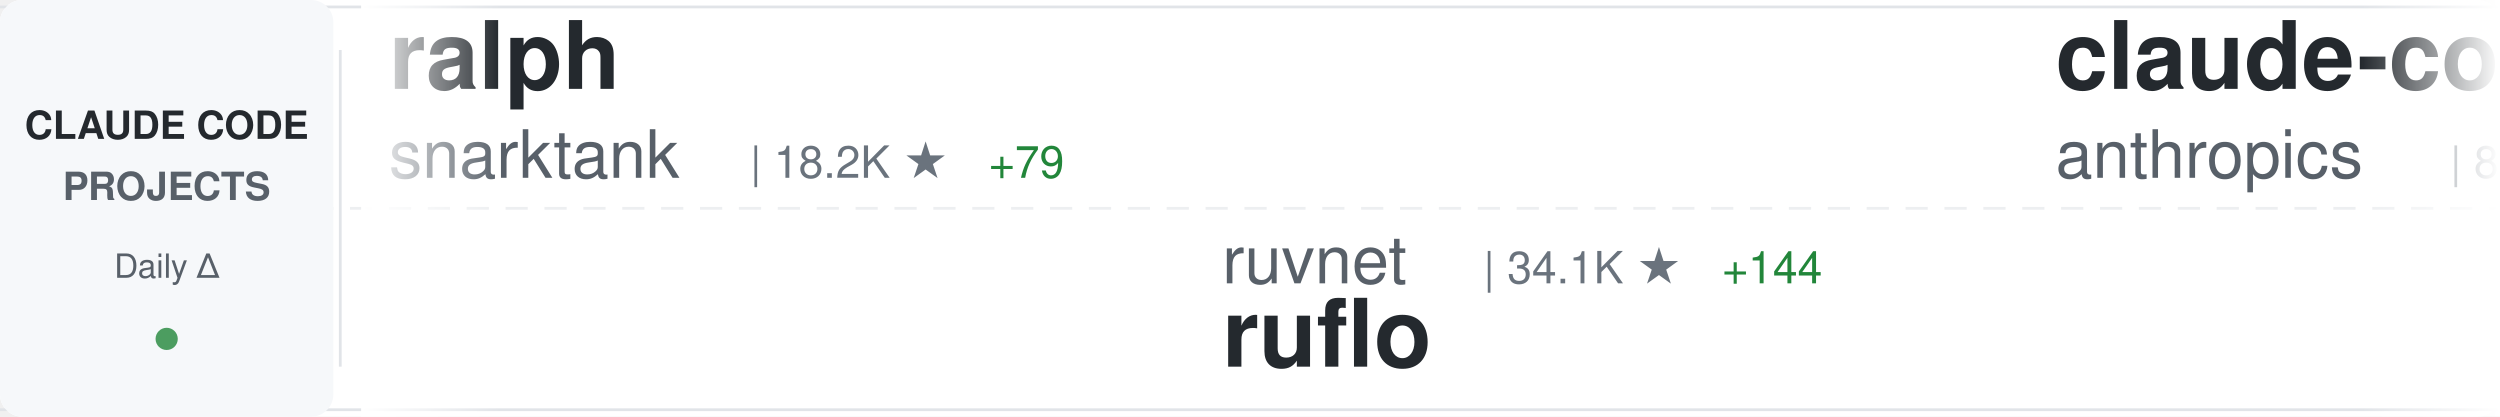
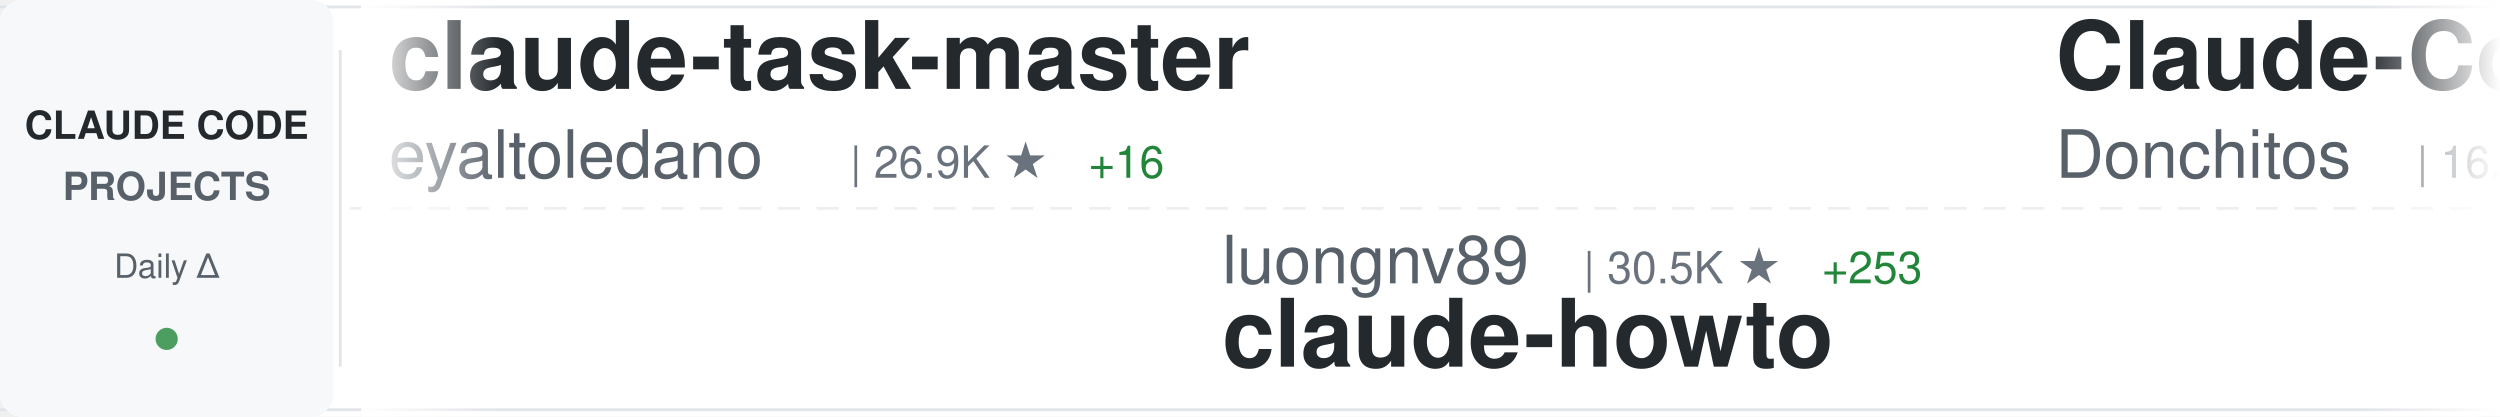
<svg xmlns="http://www.w3.org/2000/svg" width="900" height="150">
  <defs>
    <linearGradient id="awesomeLeftFade" x1="0%" y1="0%" x2="100%" y2="0%">
      <stop offset="0%" style="stop-color:#ffffff;stop-opacity:1" />
      <stop offset="100%" style="stop-color:#ffffff;stop-opacity:0" />
    </linearGradient>
    <linearGradient id="awesomeRightFade" x1="0%" y1="0%" x2="100%" y2="0%">
      <stop offset="0%" style="stop-color:#ffffff;stop-opacity:0" />
      <stop offset="100%" style="stop-color:#ffffff;stop-opacity:1" />
    </linearGradient>
  </defs>
  <rect width="900" height="150" fill="#ffffff" rx="8" />
  <rect x="0" y="2" width="900" height="1" fill="#e1e4e8" />
  <rect x="0" y="147" width="900" height="1" fill="#e1e4e8" />
  <line x1="0" y1="75" x2="900" y2="75" stroke="#e1e4e8" stroke-width="1" stroke-dasharray="8 6" opacity="0.6" />
  <rect x="0" y="0" width="120" height="150" fill="#f6f8fa" rx="8" />
  <text x="60" y="50" font-family="-apple-system, BlinkMacSystemFont, 'Segoe UI', Helvetica, Arial, sans-serif" font-size="14" font-weight="600" fill="#24292e" text-anchor="middle">CLAUDE CODE</text>
  <text x="60" y="72" font-family="-apple-system, BlinkMacSystemFont, 'Segoe UI', Helvetica, Arial, sans-serif" font-size="14" font-weight="600" fill="#586069" text-anchor="middle">PROJECTS</text>
  <text x="60" y="100" font-family="-apple-system, BlinkMacSystemFont, 'Segoe UI', Helvetica, Arial, sans-serif" font-size="12" font-weight="500" fill="#586069" text-anchor="middle">Daily Δ</text>
  <circle cx="60" cy="122" r="4" fill="#22863a" opacity="0.8" />
  <rect x="122" y="18" width="1" height="114" fill="#e1e4e8" />
  <clipPath id="awesomeTickerClip">
    <rect x="130" y="0" width="770" height="150" />
  </clipPath>
  <g clip-path="url(#awesomeTickerClip)">
    <g id="awesomeTickerItems">
      <animateTransform attributeName="transform" attributeType="XML" type="translate" from="0 0" to="-3000 0" dur="54s" repeatCount="indefinite" />
      <g transform="translate(0, 0)">
-         <text x="140" y="32" font-family="-apple-system, BlinkMacSystemFont, 'Segoe UI', Helvetica, Arial, sans-serif" font-size="34" font-weight="600" fill="#24292e">ralph</text>
-         <text x="140" y="64" font-family="-apple-system, BlinkMacSystemFont, 'Segoe UI', Helvetica, Arial, sans-serif" font-size="24" font-weight="400" fill="#586069">snarktank</text>
-         <text x="270" y="64" font-family="-apple-system, BlinkMacSystemFont, 'Segoe UI', Helvetica, Arial, sans-serif" font-size="16" font-weight="500" fill="#6a737d">| 18.2K ★</text>
-         <text x="356" y="64" font-family="-apple-system, BlinkMacSystemFont, 'Segoe UI', Helvetica, Arial, sans-serif" font-size="16" font-weight="500" fill="#22863a"> +79</text>
+         <text x="140" y="32" font-family="-apple-system, BlinkMacSystemFont, 'Segoe UI', Helvetica, Arial, sans-serif" font-size="34" font-weight="600" fill="#24292e">claude-task-master</text>
+         <text x="140" y="64" font-family="-apple-system, BlinkMacSystemFont, 'Segoe UI', Helvetica, Arial, sans-serif" font-size="24" font-weight="400" fill="#586069">eyaltoledano</text>
+         <text x="306" y="64" font-family="-apple-system, BlinkMacSystemFont, 'Segoe UI', Helvetica, Arial, sans-serif" font-size="16" font-weight="500" fill="#6a737d">| 26.9K ★</text>
+         <text x="392" y="64" font-family="-apple-system, BlinkMacSystemFont, 'Segoe UI', Helvetica, Arial, sans-serif" font-size="16" font-weight="500" fill="#22863a"> +16</text>
      </g>
      <g transform="translate(300, 0)">
-         <text x="140" y="102" font-family="-apple-system, BlinkMacSystemFont, 'Segoe UI', Helvetica, Arial, sans-serif" font-size="24" font-weight="400" fill="#586069">ruvnet</text>
-         <text x="234" y="102" font-family="-apple-system, BlinkMacSystemFont, 'Segoe UI', Helvetica, Arial, sans-serif" font-size="16" font-weight="500" fill="#6a737d">| 34.1K ★</text>
-         <text x="320" y="102" font-family="-apple-system, BlinkMacSystemFont, 'Segoe UI', Helvetica, Arial, sans-serif" font-size="16" font-weight="500" fill="#22863a"> +144</text>
-         <text x="140" y="132" font-family="-apple-system, BlinkMacSystemFont, 'Segoe UI', Helvetica, Arial, sans-serif" font-size="34" font-weight="600" fill="#24292e">ruflo</text>
+         <text x="140" y="102" font-family="-apple-system, BlinkMacSystemFont, 'Segoe UI', Helvetica, Arial, sans-serif" font-size="24" font-weight="400" fill="#586069">luongnv89</text>
+         <text x="270" y="102" font-family="-apple-system, BlinkMacSystemFont, 'Segoe UI', Helvetica, Arial, sans-serif" font-size="16" font-weight="500" fill="#6a737d">| 30.5K ★</text>
+         <text x="356" y="102" font-family="-apple-system, BlinkMacSystemFont, 'Segoe UI', Helvetica, Arial, sans-serif" font-size="16" font-weight="500" fill="#22863a"> +253</text>
+         <text x="140" y="132" font-family="-apple-system, BlinkMacSystemFont, 'Segoe UI', Helvetica, Arial, sans-serif" font-size="34" font-weight="600" fill="#24292e">claude-howto</text>
      </g>
      <g transform="translate(600, 0)">
-         <text x="140" y="32" font-family="-apple-system, BlinkMacSystemFont, 'Segoe UI', Helvetica, Arial, sans-serif" font-size="34" font-weight="600" fill="#24292e">claude-code-base-action</text>
-         <text x="140" y="64" font-family="-apple-system, BlinkMacSystemFont, 'Segoe UI', Helvetica, Arial, sans-serif" font-size="24" font-weight="400" fill="#586069">anthropics</text>
-         <text x="282" y="64" font-family="-apple-system, BlinkMacSystemFont, 'Segoe UI', Helvetica, Arial, sans-serif" font-size="16" font-weight="500" fill="#6a737d">| 803 ★</text>
-         <text x="350" y="64" font-family="-apple-system, BlinkMacSystemFont, 'Segoe UI', Helvetica, Arial, sans-serif" font-size="16" font-weight="500" fill="#22863a"> +1</text>
+         <text x="140" y="32" font-family="-apple-system, BlinkMacSystemFont, 'Segoe UI', Helvetica, Arial, sans-serif" font-size="34" font-weight="600" fill="#24292e">Claude-Code-Game-Studios</text>
+         <text x="140" y="64" font-family="-apple-system, BlinkMacSystemFont, 'Segoe UI', Helvetica, Arial, sans-serif" font-size="24" font-weight="400" fill="#586069">Donchitos</text>
+         <text x="270" y="64" font-family="-apple-system, BlinkMacSystemFont, 'Segoe UI', Helvetica, Arial, sans-serif" font-size="16" font-weight="500" fill="#6a737d">| 16.8K ★</text>
+         <text x="356" y="64" font-family="-apple-system, BlinkMacSystemFont, 'Segoe UI', Helvetica, Arial, sans-serif" font-size="16" font-weight="500" fill="#22863a"> +137</text>
      </g>
      <g transform="translate(900, 0)">
-         <text x="140" y="102" font-family="-apple-system, BlinkMacSystemFont, 'Segoe UI', Helvetica, Arial, sans-serif" font-size="24" font-weight="400" fill="#586069">liuup</text>
-         <text x="222" y="102" font-family="-apple-system, BlinkMacSystemFont, 'Segoe UI', Helvetica, Arial, sans-serif" font-size="16" font-weight="500" fill="#6a737d">| 2.1K ★</text>
-         <text x="299" y="102" font-family="-apple-system, BlinkMacSystemFont, 'Segoe UI', Helvetica, Arial, sans-serif" font-size="16" font-weight="500" fill="#22863a"> +33</text>
-         <text x="140" y="132" font-family="-apple-system, BlinkMacSystemFont, 'Segoe UI', Helvetica, Arial, sans-serif" font-size="34" font-weight="600" fill="#24292e">claude-code-analysis</text>
+         <text x="140" y="102" font-family="-apple-system, BlinkMacSystemFont, 'Segoe UI', Helvetica, Arial, sans-serif" font-size="24" font-weight="400" fill="#586069">andrew-kramer-inno</text>
+         <text x="378" y="102" font-family="-apple-system, BlinkMacSystemFont, 'Segoe UI', Helvetica, Arial, sans-serif" font-size="16" font-weight="500" fill="#6a737d">| 581 ★</text>
+         <text x="140" y="132" font-family="-apple-system, BlinkMacSystemFont, 'Segoe UI', Helvetica, Arial, sans-serif" font-size="34" font-weight="600" fill="#24292e">claude-code-source-build</text>
      </g>
      <g transform="translate(1200, 0)">
-         <text x="140" y="32" font-family="-apple-system, BlinkMacSystemFont, 'Segoe UI', Helvetica, Arial, sans-serif" font-size="34" font-weight="600" fill="#24292e">claude-code-spec-workflo...</text>
-         <text x="140" y="64" font-family="-apple-system, BlinkMacSystemFont, 'Segoe UI', Helvetica, Arial, sans-serif" font-size="24" font-weight="400" fill="#586069">Pimzino</text>
-         <text x="246" y="64" font-family="-apple-system, BlinkMacSystemFont, 'Segoe UI', Helvetica, Arial, sans-serif" font-size="16" font-weight="500" fill="#6a737d">| 3.7K ★</text>
-         <text x="323" y="64" font-family="-apple-system, BlinkMacSystemFont, 'Segoe UI', Helvetica, Arial, sans-serif" font-size="16" font-weight="500" fill="#22863a"> +3</text>
+         <text x="140" y="32" font-family="-apple-system, BlinkMacSystemFont, 'Segoe UI', Helvetica, Arial, sans-serif" font-size="34" font-weight="600" fill="#24292e">claude-code-tudou</text>
+         <text x="140" y="64" font-family="-apple-system, BlinkMacSystemFont, 'Segoe UI', Helvetica, Arial, sans-serif" font-size="24" font-weight="400" fill="#586069">AICoderTudou</text>
+         <text x="306" y="64" font-family="-apple-system, BlinkMacSystemFont, 'Segoe UI', Helvetica, Arial, sans-serif" font-size="16" font-weight="500" fill="#6a737d">| 496 ★</text>
      </g>
      <g transform="translate(1500, 0)">
-         <text x="140" y="102" font-family="-apple-system, BlinkMacSystemFont, 'Segoe UI', Helvetica, Arial, sans-serif" font-size="24" font-weight="400" fill="#586069">freestylefly</text>
-         <text x="306" y="102" font-family="-apple-system, BlinkMacSystemFont, 'Segoe UI', Helvetica, Arial, sans-serif" font-size="16" font-weight="500" fill="#6a737d">| 125 ★</text>
-         <text x="140" y="132" font-family="-apple-system, BlinkMacSystemFont, 'Segoe UI', Helvetica, Arial, sans-serif" font-size="34" font-weight="600" fill="#24292e">claude-code</text>
+         <text x="140" y="102" font-family="-apple-system, BlinkMacSystemFont, 'Segoe UI', Helvetica, Arial, sans-serif" font-size="24" font-weight="400" fill="#586069">chauncygu</text>
+         <text x="270" y="102" font-family="-apple-system, BlinkMacSystemFont, 'Segoe UI', Helvetica, Arial, sans-serif" font-size="16" font-weight="500" fill="#6a737d">| 2.3K ★</text>
+         <text x="347" y="102" font-family="-apple-system, BlinkMacSystemFont, 'Segoe UI', Helvetica, Arial, sans-serif" font-size="16" font-weight="500" fill="#22863a"> +13</text>
+         <text x="140" y="132" font-family="-apple-system, BlinkMacSystemFont, 'Segoe UI', Helvetica, Arial, sans-serif" font-size="34" font-weight="600" fill="#24292e">collection-claude-code-s...</text>
      </g>
      <g transform="translate(1800, 0)">
-         <text x="140" y="32" font-family="-apple-system, BlinkMacSystemFont, 'Segoe UI', Helvetica, Arial, sans-serif" font-size="34" font-weight="600" fill="#24292e">claude-code-proxy</text>
-         <text x="140" y="64" font-family="-apple-system, BlinkMacSystemFont, 'Segoe UI', Helvetica, Arial, sans-serif" font-size="24" font-weight="400" fill="#586069">fuergaosi233</text>
-         <text x="306" y="64" font-family="-apple-system, BlinkMacSystemFont, 'Segoe UI', Helvetica, Arial, sans-serif" font-size="16" font-weight="500" fill="#6a737d">| 2.5K ★</text>
+         <text x="140" y="32" font-family="-apple-system, BlinkMacSystemFont, 'Segoe UI', Helvetica, Arial, sans-serif" font-size="34" font-weight="600" fill="#24292e">claude-code-pm-course</text>
+         <text x="140" y="64" font-family="-apple-system, BlinkMacSystemFont, 'Segoe UI', Helvetica, Arial, sans-serif" font-size="24" font-weight="400" fill="#586069">carlvellotti</text>
+         <text x="306" y="64" font-family="-apple-system, BlinkMacSystemFont, 'Segoe UI', Helvetica, Arial, sans-serif" font-size="16" font-weight="500" fill="#6a737d">| 1.9K ★</text>
        <text x="383" y="64" font-family="-apple-system, BlinkMacSystemFont, 'Segoe UI', Helvetica, Arial, sans-serif" font-size="16" font-weight="500" fill="#22863a"> +4</text>
      </g>
      <g transform="translate(2100, 0)">
-         <text x="140" y="102" font-family="-apple-system, BlinkMacSystemFont, 'Segoe UI', Helvetica, Arial, sans-serif" font-size="24" font-weight="400" fill="#586069">hangsman</text>
-         <text x="258" y="102" font-family="-apple-system, BlinkMacSystemFont, 'Segoe UI', Helvetica, Arial, sans-serif" font-size="16" font-weight="500" fill="#6a737d">| 763 ★</text>
-         <text x="326" y="102" font-family="-apple-system, BlinkMacSystemFont, 'Segoe UI', Helvetica, Arial, sans-serif" font-size="16" font-weight="500" fill="#22863a"> +1</text>
-         <text x="140" y="132" font-family="-apple-system, BlinkMacSystemFont, 'Segoe UI', Helvetica, Arial, sans-serif" font-size="34" font-weight="600" fill="#24292e">claude-code-source</text>
+         <text x="140" y="102" font-family="-apple-system, BlinkMacSystemFont, 'Segoe UI', Helvetica, Arial, sans-serif" font-size="24" font-weight="400" fill="#586069">Onewon</text>
+         <text x="234" y="102" font-family="-apple-system, BlinkMacSystemFont, 'Segoe UI', Helvetica, Arial, sans-serif" font-size="16" font-weight="500" fill="#6a737d">| 179 ★</text>
+         <text x="140" y="132" font-family="-apple-system, BlinkMacSystemFont, 'Segoe UI', Helvetica, Arial, sans-serif" font-size="34" font-weight="600" fill="#24292e">claude-code</text>
      </g>
      <g transform="translate(2400, 0)">
-         <text x="140" y="32" font-family="-apple-system, BlinkMacSystemFont, 'Segoe UI', Helvetica, Arial, sans-serif" font-size="34" font-weight="600" fill="#24292e">learn-claude-code</text>
-         <text x="140" y="64" font-family="-apple-system, BlinkMacSystemFont, 'Segoe UI', Helvetica, Arial, sans-serif" font-size="24" font-weight="400" fill="#586069">shareAI-lab</text>
-         <text x="294" y="64" font-family="-apple-system, BlinkMacSystemFont, 'Segoe UI', Helvetica, Arial, sans-serif" font-size="16" font-weight="500" fill="#6a737d">| 57.6K ★</text>
-         <text x="380" y="64" font-family="-apple-system, BlinkMacSystemFont, 'Segoe UI', Helvetica, Arial, sans-serif" font-size="16" font-weight="500" fill="#22863a"> +213</text>
+         <text x="140" y="32" font-family="-apple-system, BlinkMacSystemFont, 'Segoe UI', Helvetica, Arial, sans-serif" font-size="34" font-weight="600" fill="#24292e">claude-code</text>
+         <text x="140" y="64" font-family="-apple-system, BlinkMacSystemFont, 'Segoe UI', Helvetica, Arial, sans-serif" font-size="24" font-weight="400" fill="#586069">xorespesp</text>
+         <text x="270" y="64" font-family="-apple-system, BlinkMacSystemFont, 'Segoe UI', Helvetica, Arial, sans-serif" font-size="16" font-weight="500" fill="#6a737d">| 219 ★</text>
      </g>
      <g transform="translate(2700, 0)">
-         <text x="140" y="102" font-family="-apple-system, BlinkMacSystemFont, 'Segoe UI', Helvetica, Arial, sans-serif" font-size="24" font-weight="400" fill="#586069">sugyan</text>
-         <text x="234" y="102" font-family="-apple-system, BlinkMacSystemFont, 'Segoe UI', Helvetica, Arial, sans-serif" font-size="16" font-weight="500" fill="#6a737d">| 1.1K ★</text>
-         <text x="311" y="102" font-family="-apple-system, BlinkMacSystemFont, 'Segoe UI', Helvetica, Arial, sans-serif" font-size="16" font-weight="500" fill="#22863a"> +5</text>
-         <text x="140" y="132" font-family="-apple-system, BlinkMacSystemFont, 'Segoe UI', Helvetica, Arial, sans-serif" font-size="34" font-weight="600" fill="#24292e">claude-code-webui</text>
+         <text x="140" y="102" font-family="-apple-system, BlinkMacSystemFont, 'Segoe UI', Helvetica, Arial, sans-serif" font-size="24" font-weight="400" fill="#586069">Alishahryar1</text>
+         <text x="306" y="102" font-family="-apple-system, BlinkMacSystemFont, 'Segoe UI', Helvetica, Arial, sans-serif" font-size="16" font-weight="500" fill="#6a737d">| 19.1K ★</text>
+         <text x="392" y="102" font-family="-apple-system, BlinkMacSystemFont, 'Segoe UI', Helvetica, Arial, sans-serif" font-size="16" font-weight="500" fill="#22863a"> +666</text>
+         <text x="140" y="132" font-family="-apple-system, BlinkMacSystemFont, 'Segoe UI', Helvetica, Arial, sans-serif" font-size="34" font-weight="600" fill="#24292e">free-claude-code</text>
      </g>
      <g transform="translate(3000, 0)">
-         <text x="140" y="32" font-family="-apple-system, BlinkMacSystemFont, 'Segoe UI', Helvetica, Arial, sans-serif" font-size="34" font-weight="600" fill="#24292e">ralph</text>
-         <text x="140" y="64" font-family="-apple-system, BlinkMacSystemFont, 'Segoe UI', Helvetica, Arial, sans-serif" font-size="24" font-weight="400" fill="#586069">snarktank</text>
-         <text x="270" y="64" font-family="-apple-system, BlinkMacSystemFont, 'Segoe UI', Helvetica, Arial, sans-serif" font-size="16" font-weight="500" fill="#6a737d">| 18.2K ★</text>
-         <text x="356" y="64" font-family="-apple-system, BlinkMacSystemFont, 'Segoe UI', Helvetica, Arial, sans-serif" font-size="16" font-weight="500" fill="#22863a"> +79</text>
+         <text x="140" y="32" font-family="-apple-system, BlinkMacSystemFont, 'Segoe UI', Helvetica, Arial, sans-serif" font-size="34" font-weight="600" fill="#24292e">claude-task-master</text>
+         <text x="140" y="64" font-family="-apple-system, BlinkMacSystemFont, 'Segoe UI', Helvetica, Arial, sans-serif" font-size="24" font-weight="400" fill="#586069">eyaltoledano</text>
+         <text x="306" y="64" font-family="-apple-system, BlinkMacSystemFont, 'Segoe UI', Helvetica, Arial, sans-serif" font-size="16" font-weight="500" fill="#6a737d">| 26.9K ★</text>
+         <text x="392" y="64" font-family="-apple-system, BlinkMacSystemFont, 'Segoe UI', Helvetica, Arial, sans-serif" font-size="16" font-weight="500" fill="#22863a"> +16</text>
      </g>
      <g transform="translate(3300, 0)">
-         <text x="140" y="102" font-family="-apple-system, BlinkMacSystemFont, 'Segoe UI', Helvetica, Arial, sans-serif" font-size="24" font-weight="400" fill="#586069">ruvnet</text>
-         <text x="234" y="102" font-family="-apple-system, BlinkMacSystemFont, 'Segoe UI', Helvetica, Arial, sans-serif" font-size="16" font-weight="500" fill="#6a737d">| 34.1K ★</text>
-         <text x="320" y="102" font-family="-apple-system, BlinkMacSystemFont, 'Segoe UI', Helvetica, Arial, sans-serif" font-size="16" font-weight="500" fill="#22863a"> +144</text>
-         <text x="140" y="132" font-family="-apple-system, BlinkMacSystemFont, 'Segoe UI', Helvetica, Arial, sans-serif" font-size="34" font-weight="600" fill="#24292e">ruflo</text>
+         <text x="140" y="102" font-family="-apple-system, BlinkMacSystemFont, 'Segoe UI', Helvetica, Arial, sans-serif" font-size="24" font-weight="400" fill="#586069">luongnv89</text>
+         <text x="270" y="102" font-family="-apple-system, BlinkMacSystemFont, 'Segoe UI', Helvetica, Arial, sans-serif" font-size="16" font-weight="500" fill="#6a737d">| 30.5K ★</text>
+         <text x="356" y="102" font-family="-apple-system, BlinkMacSystemFont, 'Segoe UI', Helvetica, Arial, sans-serif" font-size="16" font-weight="500" fill="#22863a"> +253</text>
+         <text x="140" y="132" font-family="-apple-system, BlinkMacSystemFont, 'Segoe UI', Helvetica, Arial, sans-serif" font-size="34" font-weight="600" fill="#24292e">claude-howto</text>
      </g>
      <g transform="translate(3600, 0)">
-         <text x="140" y="32" font-family="-apple-system, BlinkMacSystemFont, 'Segoe UI', Helvetica, Arial, sans-serif" font-size="34" font-weight="600" fill="#24292e">claude-code-base-action</text>
-         <text x="140" y="64" font-family="-apple-system, BlinkMacSystemFont, 'Segoe UI', Helvetica, Arial, sans-serif" font-size="24" font-weight="400" fill="#586069">anthropics</text>
-         <text x="282" y="64" font-family="-apple-system, BlinkMacSystemFont, 'Segoe UI', Helvetica, Arial, sans-serif" font-size="16" font-weight="500" fill="#6a737d">| 803 ★</text>
-         <text x="350" y="64" font-family="-apple-system, BlinkMacSystemFont, 'Segoe UI', Helvetica, Arial, sans-serif" font-size="16" font-weight="500" fill="#22863a"> +1</text>
+         <text x="140" y="32" font-family="-apple-system, BlinkMacSystemFont, 'Segoe UI', Helvetica, Arial, sans-serif" font-size="34" font-weight="600" fill="#24292e">Claude-Code-Game-Studios</text>
+         <text x="140" y="64" font-family="-apple-system, BlinkMacSystemFont, 'Segoe UI', Helvetica, Arial, sans-serif" font-size="24" font-weight="400" fill="#586069">Donchitos</text>
+         <text x="270" y="64" font-family="-apple-system, BlinkMacSystemFont, 'Segoe UI', Helvetica, Arial, sans-serif" font-size="16" font-weight="500" fill="#6a737d">| 16.8K ★</text>
+         <text x="356" y="64" font-family="-apple-system, BlinkMacSystemFont, 'Segoe UI', Helvetica, Arial, sans-serif" font-size="16" font-weight="500" fill="#22863a"> +137</text>
      </g>
      <g transform="translate(3900, 0)">
-         <text x="140" y="102" font-family="-apple-system, BlinkMacSystemFont, 'Segoe UI', Helvetica, Arial, sans-serif" font-size="24" font-weight="400" fill="#586069">liuup</text>
-         <text x="222" y="102" font-family="-apple-system, BlinkMacSystemFont, 'Segoe UI', Helvetica, Arial, sans-serif" font-size="16" font-weight="500" fill="#6a737d">| 2.1K ★</text>
-         <text x="299" y="102" font-family="-apple-system, BlinkMacSystemFont, 'Segoe UI', Helvetica, Arial, sans-serif" font-size="16" font-weight="500" fill="#22863a"> +33</text>
-         <text x="140" y="132" font-family="-apple-system, BlinkMacSystemFont, 'Segoe UI', Helvetica, Arial, sans-serif" font-size="34" font-weight="600" fill="#24292e">claude-code-analysis</text>
+         <text x="140" y="102" font-family="-apple-system, BlinkMacSystemFont, 'Segoe UI', Helvetica, Arial, sans-serif" font-size="24" font-weight="400" fill="#586069">andrew-kramer-inno</text>
+         <text x="378" y="102" font-family="-apple-system, BlinkMacSystemFont, 'Segoe UI', Helvetica, Arial, sans-serif" font-size="16" font-weight="500" fill="#6a737d">| 581 ★</text>
+         <text x="140" y="132" font-family="-apple-system, BlinkMacSystemFont, 'Segoe UI', Helvetica, Arial, sans-serif" font-size="34" font-weight="600" fill="#24292e">claude-code-source-build</text>
      </g>
    </g>
  </g>
  <rect x="130" y="0" width="50" height="150" fill="url(#awesomeLeftFade)" />
  <rect x="850" y="0" width="50" height="150" fill="url(#awesomeRightFade)" />
</svg>
